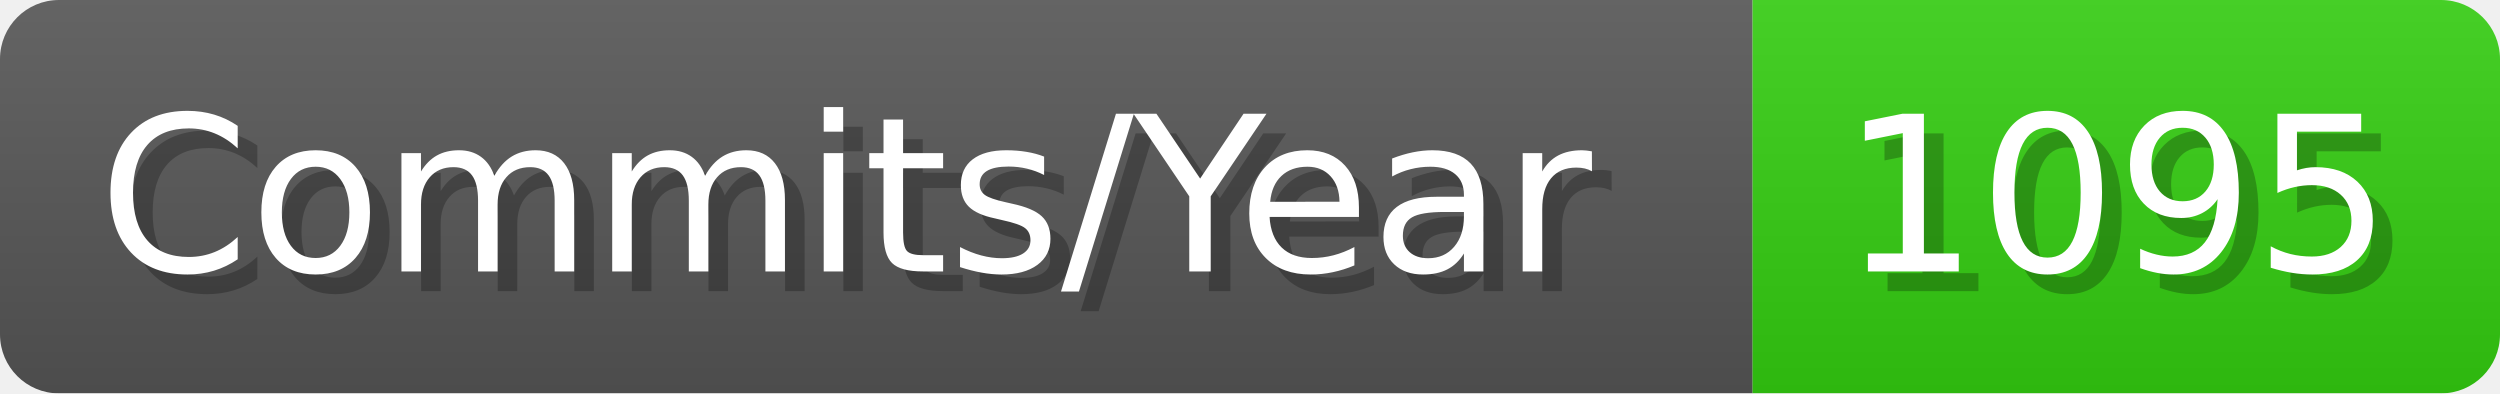
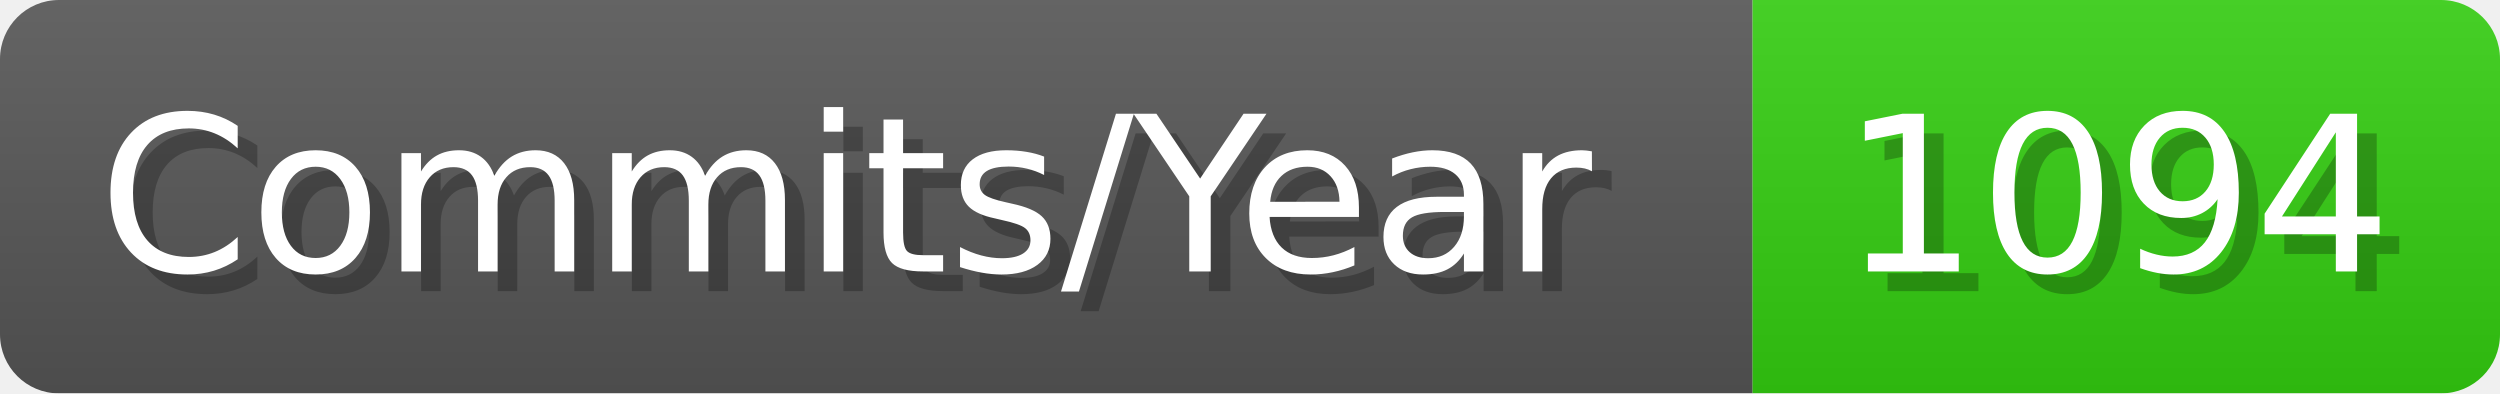
- <svg xmlns="http://www.w3.org/2000/svg" width="127.1" height="20" viewBox="0 0 1271 200" role="img" aria-label="Commits/Year: 1095">
+ <svg xmlns="http://www.w3.org/2000/svg" width="127.1" height="20" viewBox="0 0 1271 200" role="img" aria-label="Commits/Year: 1094">
  <linearGradient id="aUPdi" x2="0" y2="100%">
    <stop offset="0" stop-opacity=".1" stop-color="#EEE" />
    <stop offset="1" stop-opacity=".1" />
  </linearGradient>
  <mask id="WfAiQ">
    <rect width="1271" height="200" rx="30" fill="#FFF" />
  </mask>
  <g mask="url(#WfAiQ)">
    <rect width="891" height="200" fill="#555" />
    <rect width="380" height="200" fill="#3C1" x="891" />
    <rect width="1271" height="200" fill="url(#aUPdi)" />
  </g>
  <g aria-hidden="true" fill="#fff" text-anchor="start" font-family="Verdana,DejaVu Sans,sans-serif" font-size="110">
    <text x="60" y="148" textLength="791" fill="#000" opacity="0.25">Commits/Year</text>
    <text x="50" y="138" textLength="791">Commits/Year</text>
-     <text x="946" y="148" textLength="280" fill="#000" opacity="0.25">1095</text>
-     <text x="936" y="138" textLength="280">1095</text>
+     <text x="946" y="148" textLength="280" fill="#000" opacity="0.25">1094</text>
+     <text x="936" y="138" textLength="280">1094</text>
  </g>
</svg>
